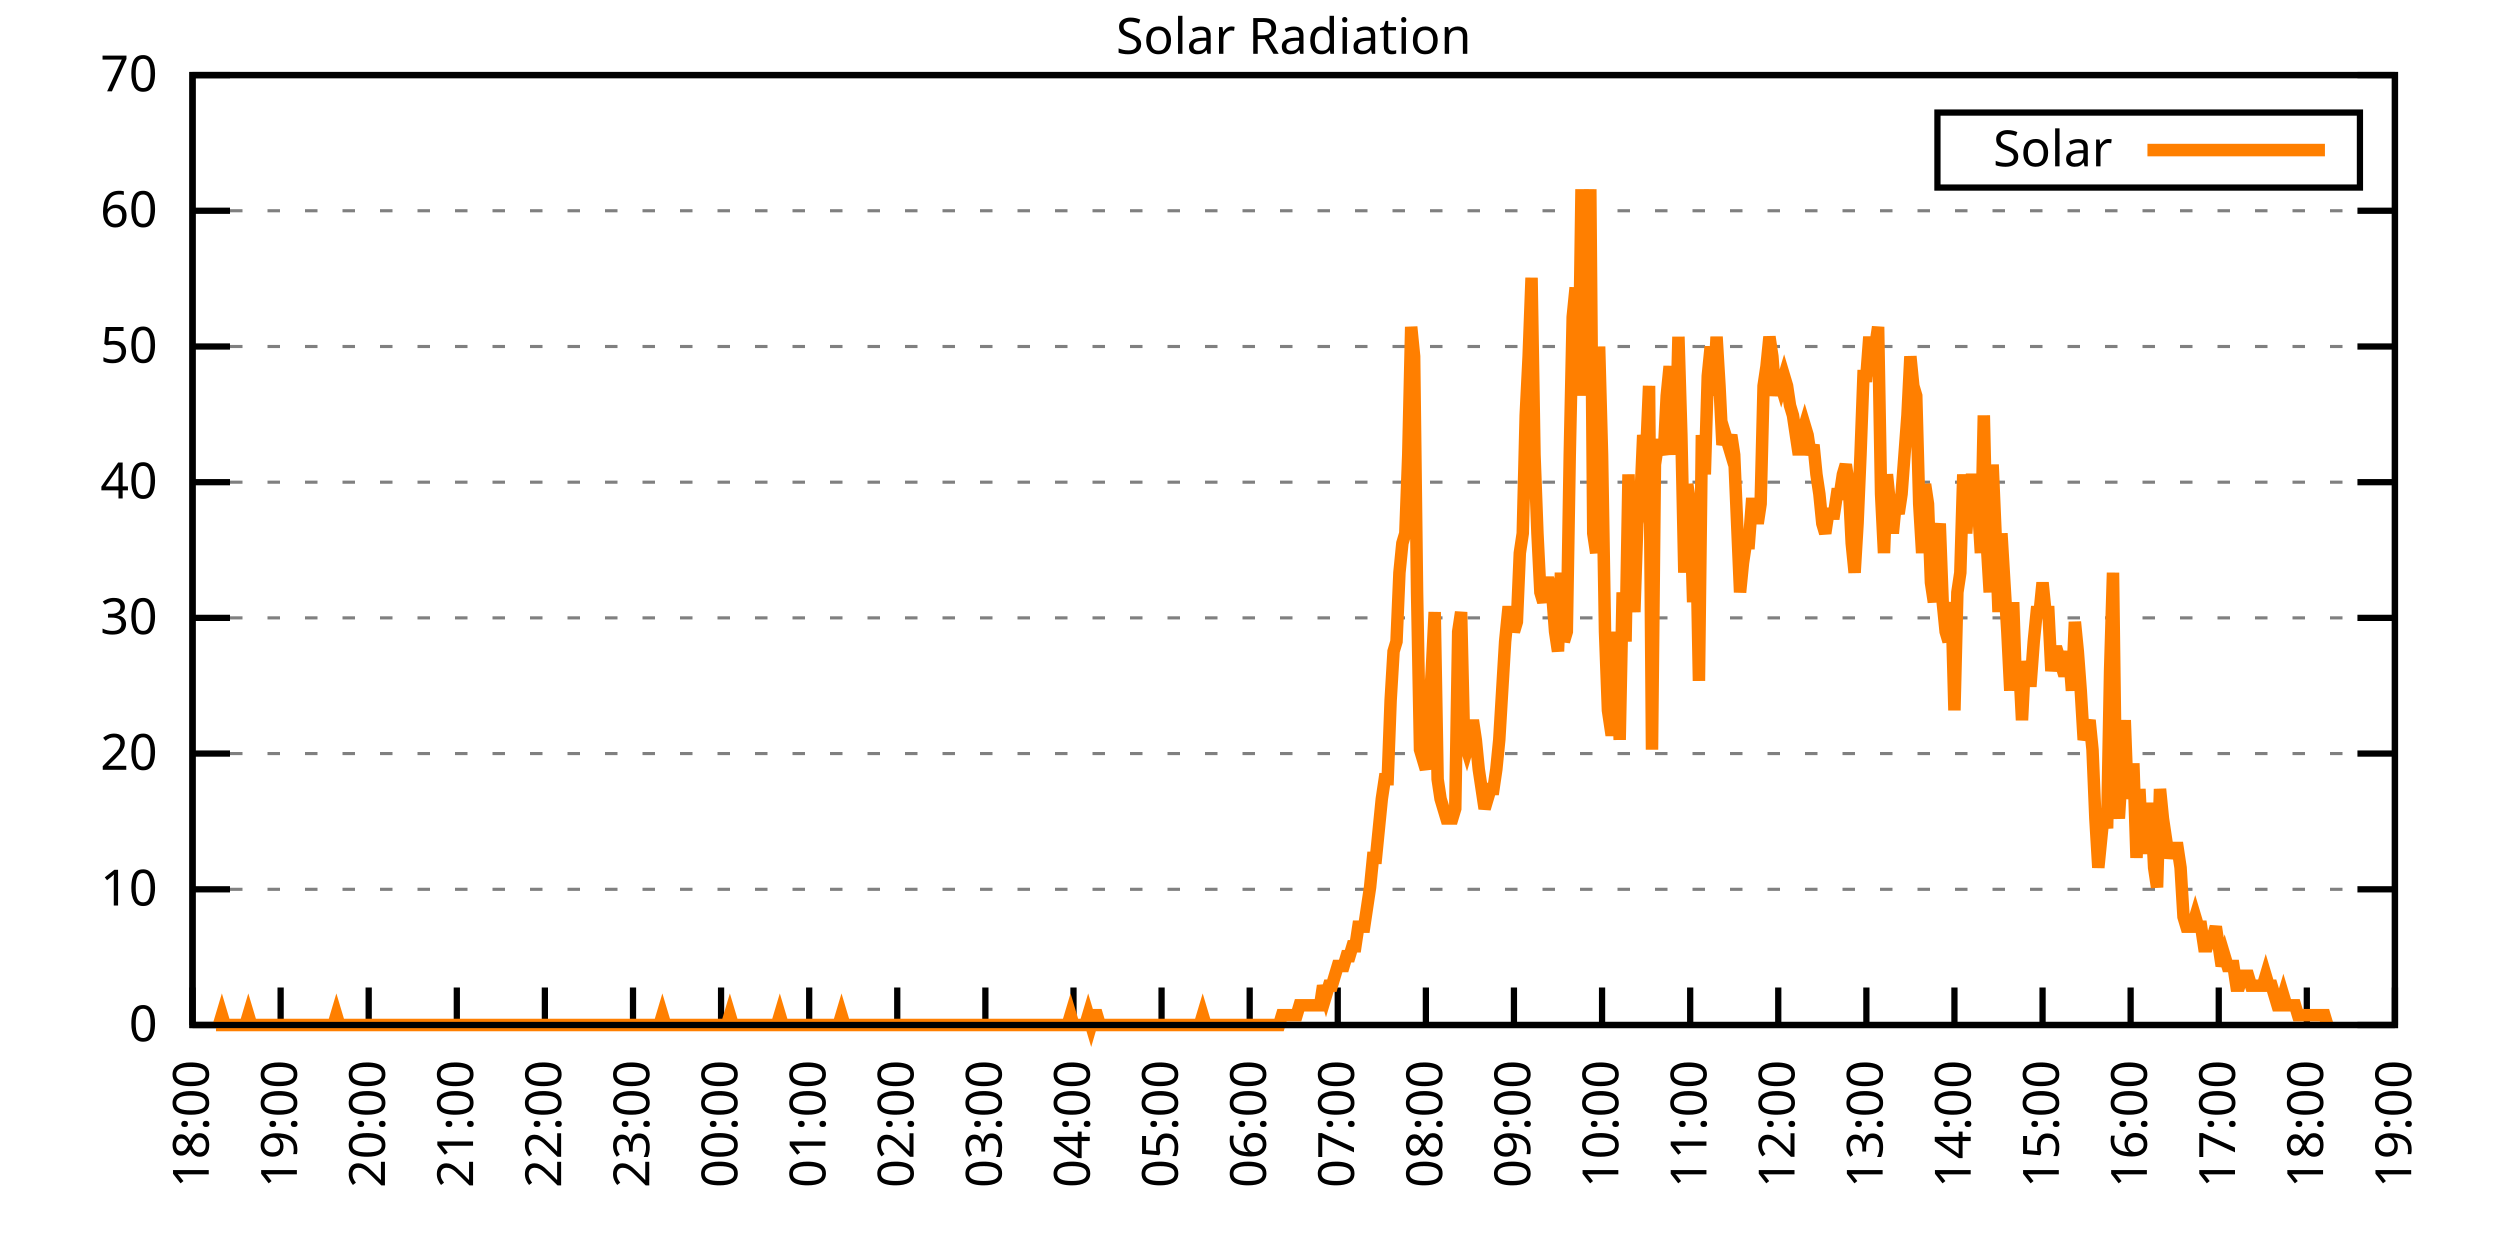
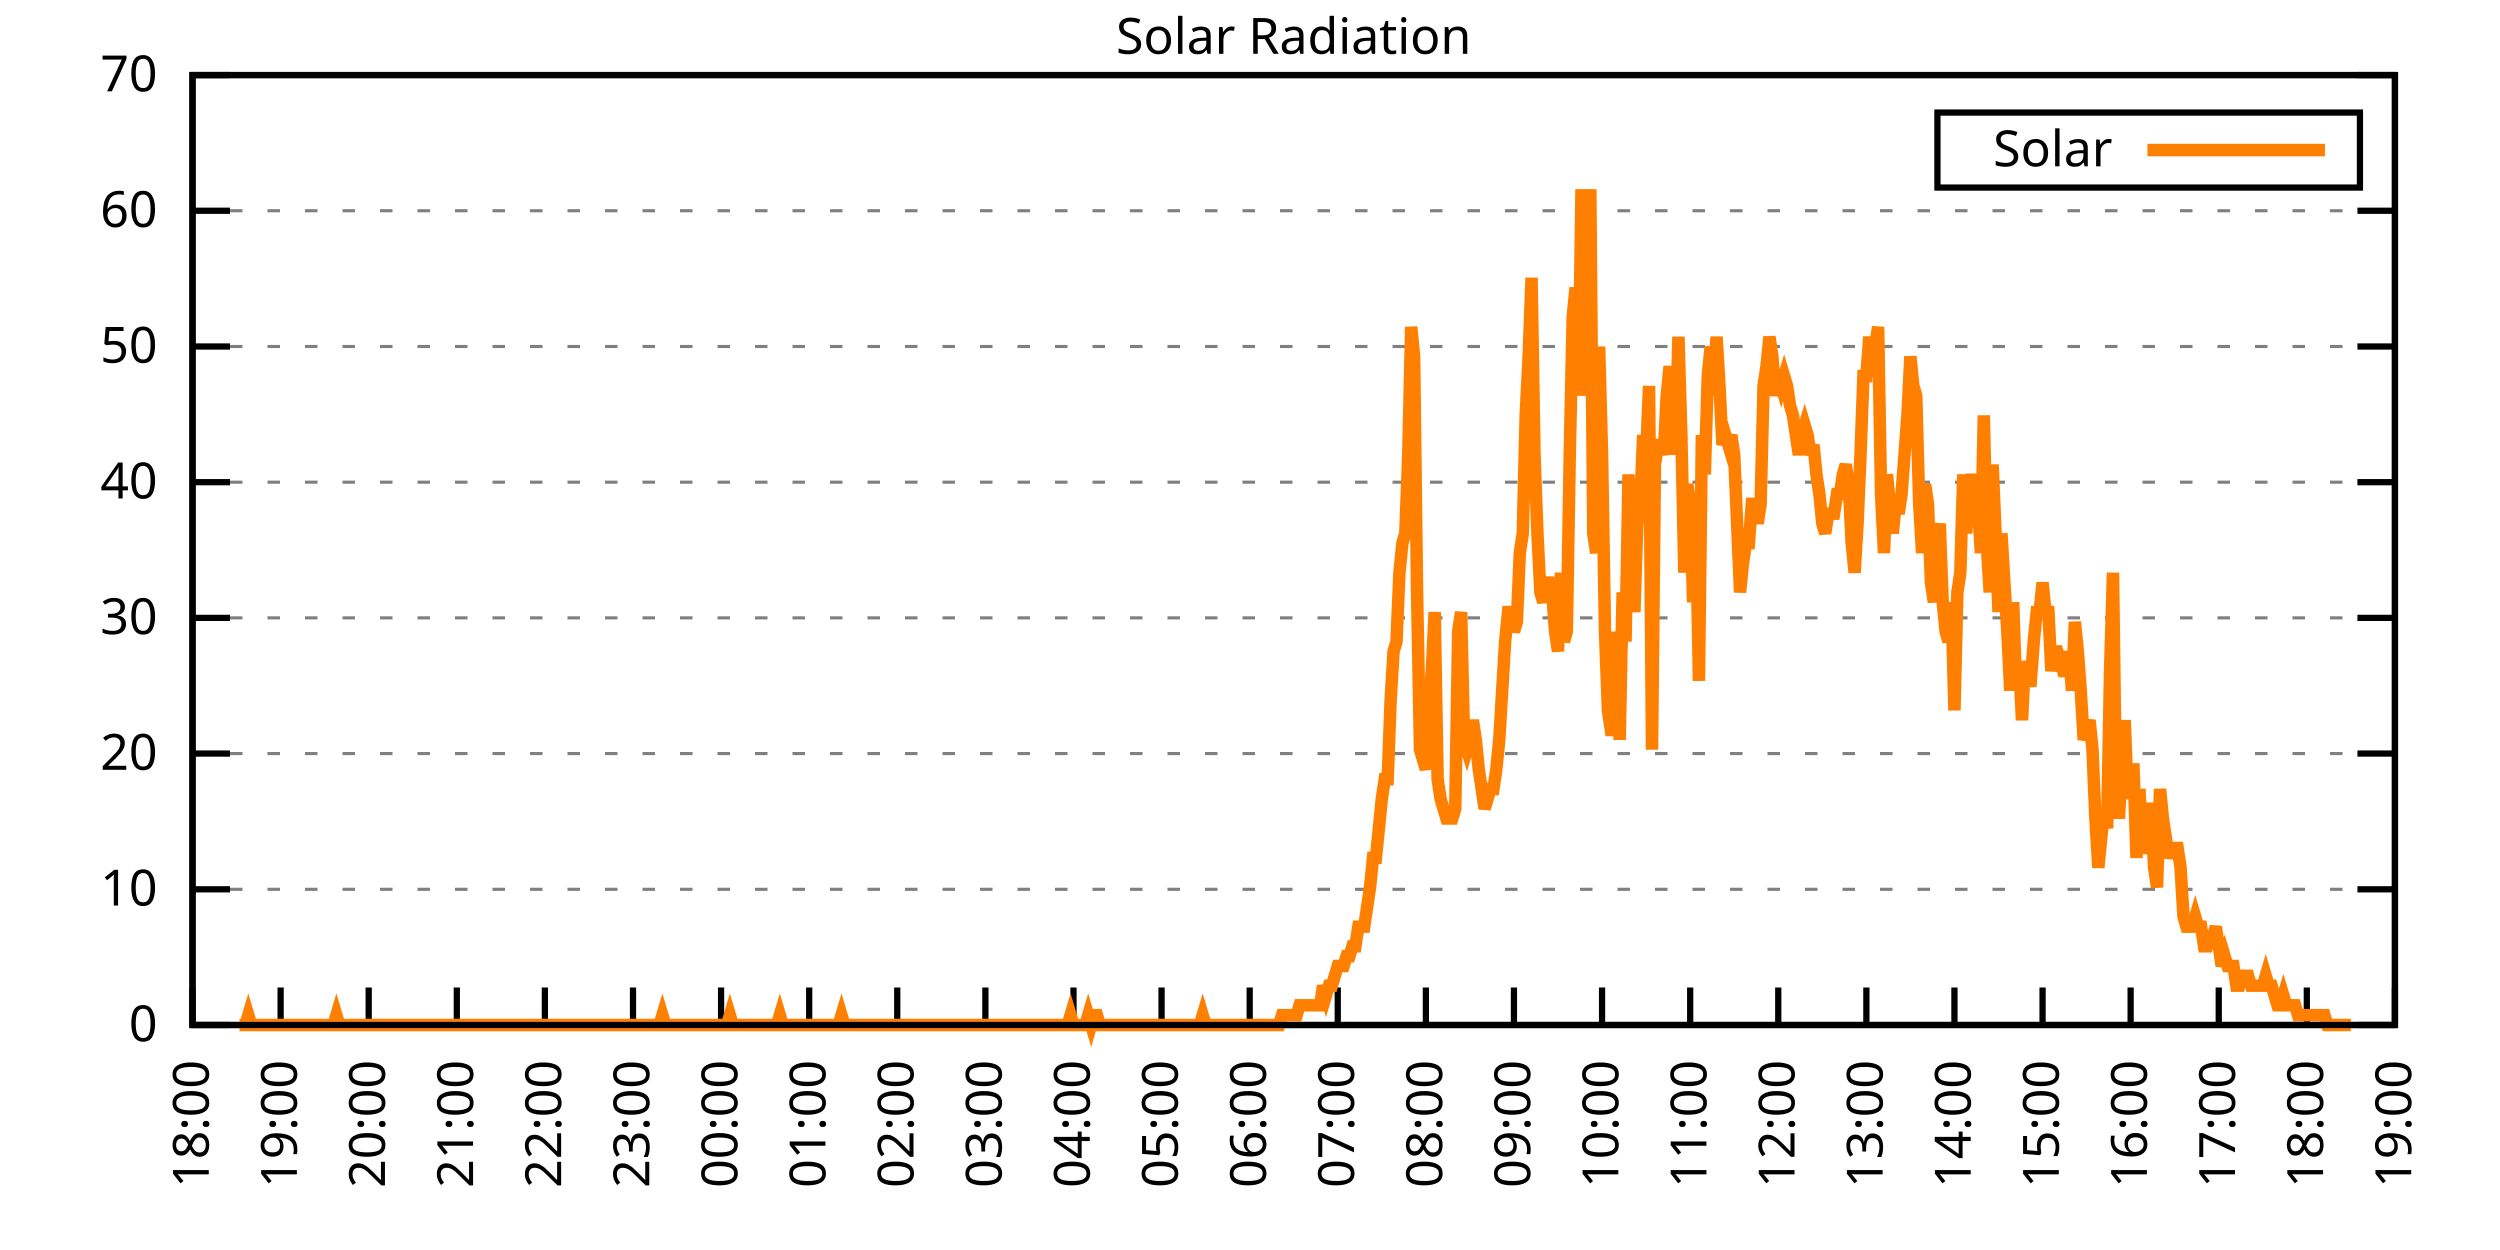
<svg xmlns="http://www.w3.org/2000/svg" xmlns:xlink="http://www.w3.org/1999/xlink" width="400" height="200" viewBox="0 0 400 200">
  <g id="gnuplot_canvas">
    <rect x="0" y="0" width="400" height="200" fill="none" />
    <defs>
      <circle id="gpDot" r="0.5" stroke-width="0.5" stroke="currentColor" />
      <path id="gpPt0" stroke-width="0.333" stroke="currentColor" d="M-1,0 h2 M0,-1 v2" />
      <path id="gpPt1" stroke-width="0.333" stroke="currentColor" d="M-1,-1 L1,1 M1,-1 L-1,1" />
      <path id="gpPt2" stroke-width="0.333" stroke="currentColor" d="M-1,0 L1,0 M0,-1 L0,1 M-1,-1 L1,1 M-1,1 L1,-1" />
      <rect id="gpPt3" stroke-width="0.333" stroke="currentColor" x="-1" y="-1" width="2" height="2" />
      <rect id="gpPt4" stroke-width="0.333" stroke="currentColor" fill="currentColor" x="-1" y="-1" width="2" height="2" />
      <circle id="gpPt5" stroke-width="0.333" stroke="currentColor" cx="0" cy="0" r="1" />
      <use xlink:href="#gpPt5" id="gpPt6" fill="currentColor" stroke="none" />
      <path id="gpPt7" stroke-width="0.333" stroke="currentColor" d="M0,-1.33 L-1.33,0.67 L1.33,0.67 z" />
      <use xlink:href="#gpPt7" id="gpPt8" fill="currentColor" stroke="none" />
      <use xlink:href="#gpPt7" id="gpPt9" stroke="currentColor" transform="rotate(180)" />
      <use xlink:href="#gpPt9" id="gpPt10" fill="currentColor" stroke="none" />
      <use xlink:href="#gpPt3" id="gpPt11" stroke="currentColor" transform="rotate(45)" />
      <use xlink:href="#gpPt11" id="gpPt12" fill="currentColor" stroke="none" />
      <path id="gpPt13" stroke-width="0.333" stroke="currentColor" d="M0,1.330 L1.265,0.411 L0.782,-1.067 L-0.782,-1.076 L-1.265,0.411 z" />
      <use xlink:href="#gpPt13" id="gpPt14" fill="currentColor" stroke="none" />
      <filter id="textbox" filterUnits="objectBoundingBox" x="0" y="0" height="1" width="1">
        <feFlood flood-color="white" flood-opacity="1" result="bgnd" />
        <feComposite in="SourceGraphic" in2="bgnd" operator="atop" />
      </filter>
      <filter id="greybox" filterUnits="objectBoundingBox" x="0" y="0" height="1" width="1">
        <feFlood flood-color="lightgrey" flood-opacity="1" result="grey" />
        <feComposite in="SourceGraphic" in2="grey" operator="atop" />
      </filter>
    </defs>
    <g fill="none" color="white" stroke="currentColor" stroke-width="1.00" stroke-linecap="butt" stroke-linejoin="miter">
</g>
    <g fill="none" color="black" stroke="currentColor" stroke-width="1.00" stroke-linecap="butt" stroke-linejoin="miter">
      <g stroke="none" shape-rendering="crispEdges">
        <polygon fill="rgb(255, 255, 255)" points="30.80,164.00 383.18,164.00 383.18,12.02 30.80,12.02 " />
      </g>
    </g>
    <g fill="none" color="black" stroke="currentColor" stroke-width="1.00" stroke-linecap="butt" stroke-linejoin="miter">
</g>
    <g fill="none" color="black" stroke="black" stroke-width="0.50" stroke-linecap="butt" stroke-linejoin="miter">
</g>
    <g fill="none" color="gray" stroke="currentColor" stroke-width="0.50" stroke-linecap="butt" stroke-linejoin="miter">
      <path stroke="gray" stroke-dasharray="2,4" class="gridline" d="M30.80,164.00 L383.19,164.00  " />
    </g>
    <g fill="none" color="gray" stroke="gray" stroke-width="1.00" stroke-linecap="butt" stroke-linejoin="miter">
</g>
    <g fill="none" color="black" stroke="currentColor" stroke-width="1.00" stroke-linecap="butt" stroke-linejoin="miter">
      <path stroke="black" d="M30.80,164.00 L36.80,164.00 M383.19,164.00 L377.19,164.00  " />
      <g transform="translate(25.20,166.60)" stroke="none" fill="black" font-family="Sans" font-size="8.00" text-anchor="end">
        <text>
          <tspan font-family="Sans"> 0</tspan>
        </text>
      </g>
    </g>
    <g fill="none" color="black" stroke="currentColor" stroke-width="1.00" stroke-linecap="butt" stroke-linejoin="miter">
</g>
    <g fill="none" color="black" stroke="black" stroke-width="0.50" stroke-linecap="butt" stroke-linejoin="miter">
</g>
    <g fill="none" color="gray" stroke="currentColor" stroke-width="0.50" stroke-linecap="butt" stroke-linejoin="miter">
      <path stroke="gray" stroke-dasharray="2,4" class="gridline" d="M30.80,142.29 L383.19,142.29  " />
    </g>
    <g fill="none" color="gray" stroke="gray" stroke-width="1.00" stroke-linecap="butt" stroke-linejoin="miter">
</g>
    <g fill="none" color="black" stroke="currentColor" stroke-width="1.00" stroke-linecap="butt" stroke-linejoin="miter">
      <path stroke="black" d="M30.80,142.29 L36.80,142.29 M383.19,142.29 L377.19,142.29  " />
      <g transform="translate(25.20,144.89)" stroke="none" fill="black" font-family="Sans" font-size="8.00" text-anchor="end">
        <text>
          <tspan font-family="Sans"> 10</tspan>
        </text>
      </g>
    </g>
    <g fill="none" color="black" stroke="currentColor" stroke-width="1.00" stroke-linecap="butt" stroke-linejoin="miter">
</g>
    <g fill="none" color="black" stroke="black" stroke-width="0.50" stroke-linecap="butt" stroke-linejoin="miter">
</g>
    <g fill="none" color="gray" stroke="currentColor" stroke-width="0.50" stroke-linecap="butt" stroke-linejoin="miter">
      <path stroke="gray" stroke-dasharray="2,4" class="gridline" d="M30.80,120.57 L383.19,120.57  " />
    </g>
    <g fill="none" color="gray" stroke="gray" stroke-width="1.00" stroke-linecap="butt" stroke-linejoin="miter">
</g>
    <g fill="none" color="black" stroke="currentColor" stroke-width="1.00" stroke-linecap="butt" stroke-linejoin="miter">
      <path stroke="black" d="M30.80,120.57 L36.80,120.57 M383.19,120.57 L377.19,120.57  " />
      <g transform="translate(25.20,123.17)" stroke="none" fill="black" font-family="Sans" font-size="8.00" text-anchor="end">
        <text>
          <tspan font-family="Sans"> 20</tspan>
        </text>
      </g>
    </g>
    <g fill="none" color="black" stroke="currentColor" stroke-width="1.00" stroke-linecap="butt" stroke-linejoin="miter">
</g>
    <g fill="none" color="black" stroke="black" stroke-width="0.50" stroke-linecap="butt" stroke-linejoin="miter">
</g>
    <g fill="none" color="gray" stroke="currentColor" stroke-width="0.50" stroke-linecap="butt" stroke-linejoin="miter">
      <path stroke="gray" stroke-dasharray="2,4" class="gridline" d="M30.80,98.86 L383.19,98.86  " />
    </g>
    <g fill="none" color="gray" stroke="gray" stroke-width="1.00" stroke-linecap="butt" stroke-linejoin="miter">
</g>
    <g fill="none" color="black" stroke="currentColor" stroke-width="1.00" stroke-linecap="butt" stroke-linejoin="miter">
      <path stroke="black" d="M30.80,98.86 L36.80,98.86 M383.19,98.86 L377.19,98.86  " />
      <g transform="translate(25.20,101.46)" stroke="none" fill="black" font-family="Sans" font-size="8.00" text-anchor="end">
        <text>
          <tspan font-family="Sans"> 30</tspan>
        </text>
      </g>
    </g>
    <g fill="none" color="black" stroke="currentColor" stroke-width="1.00" stroke-linecap="butt" stroke-linejoin="miter">
</g>
    <g fill="none" color="black" stroke="black" stroke-width="0.50" stroke-linecap="butt" stroke-linejoin="miter">
</g>
    <g fill="none" color="gray" stroke="currentColor" stroke-width="0.50" stroke-linecap="butt" stroke-linejoin="miter">
      <path stroke="gray" stroke-dasharray="2,4" class="gridline" d="M30.80,77.15 L383.19,77.15  " />
    </g>
    <g fill="none" color="gray" stroke="gray" stroke-width="1.00" stroke-linecap="butt" stroke-linejoin="miter">
</g>
    <g fill="none" color="black" stroke="currentColor" stroke-width="1.00" stroke-linecap="butt" stroke-linejoin="miter">
      <path stroke="black" d="M30.80,77.15 L36.80,77.15 M383.19,77.15 L377.19,77.15  " />
      <g transform="translate(25.20,79.75)" stroke="none" fill="black" font-family="Sans" font-size="8.00" text-anchor="end">
        <text>
          <tspan font-family="Sans"> 40</tspan>
        </text>
      </g>
    </g>
    <g fill="none" color="black" stroke="currentColor" stroke-width="1.00" stroke-linecap="butt" stroke-linejoin="miter">
</g>
    <g fill="none" color="black" stroke="black" stroke-width="0.50" stroke-linecap="butt" stroke-linejoin="miter">
</g>
    <g fill="none" color="gray" stroke="currentColor" stroke-width="0.50" stroke-linecap="butt" stroke-linejoin="miter">
      <path stroke="gray" stroke-dasharray="2,4" class="gridline" d="M30.80,55.44 L383.19,55.44  " />
    </g>
    <g fill="none" color="gray" stroke="gray" stroke-width="1.00" stroke-linecap="butt" stroke-linejoin="miter">
</g>
    <g fill="none" color="black" stroke="currentColor" stroke-width="1.00" stroke-linecap="butt" stroke-linejoin="miter">
      <path stroke="black" d="M30.80,55.44 L36.80,55.44 M383.19,55.44 L377.19,55.44  " />
      <g transform="translate(25.20,58.04)" stroke="none" fill="black" font-family="Sans" font-size="8.00" text-anchor="end">
        <text>
          <tspan font-family="Sans"> 50</tspan>
        </text>
      </g>
    </g>
    <g fill="none" color="black" stroke="currentColor" stroke-width="1.00" stroke-linecap="butt" stroke-linejoin="miter">
</g>
    <g fill="none" color="black" stroke="black" stroke-width="0.50" stroke-linecap="butt" stroke-linejoin="miter">
</g>
    <g fill="none" color="gray" stroke="currentColor" stroke-width="0.50" stroke-linecap="butt" stroke-linejoin="miter">
      <path stroke="gray" stroke-dasharray="2,4" class="gridline" d="M30.80,33.72 L383.19,33.72  " />
    </g>
    <g fill="none" color="gray" stroke="gray" stroke-width="1.00" stroke-linecap="butt" stroke-linejoin="miter">
</g>
    <g fill="none" color="black" stroke="currentColor" stroke-width="1.00" stroke-linecap="butt" stroke-linejoin="miter">
      <path stroke="black" d="M30.80,33.72 L36.80,33.72 M383.19,33.72 L377.19,33.72  " />
      <g transform="translate(25.20,36.32)" stroke="none" fill="black" font-family="Sans" font-size="8.00" text-anchor="end">
        <text>
          <tspan font-family="Sans"> 60</tspan>
        </text>
      </g>
    </g>
    <g fill="none" color="black" stroke="currentColor" stroke-width="1.00" stroke-linecap="butt" stroke-linejoin="miter">
</g>
    <g fill="none" color="black" stroke="black" stroke-width="0.50" stroke-linecap="butt" stroke-linejoin="miter">
</g>
    <g fill="none" color="gray" stroke="currentColor" stroke-width="0.50" stroke-linecap="butt" stroke-linejoin="miter">
      <path stroke="gray" stroke-dasharray="2,4" class="gridline" d="M30.80,12.01 L383.19,12.01  " />
    </g>
    <g fill="none" color="gray" stroke="gray" stroke-width="1.00" stroke-linecap="butt" stroke-linejoin="miter">
</g>
    <g fill="none" color="black" stroke="currentColor" stroke-width="1.00" stroke-linecap="butt" stroke-linejoin="miter">
      <path stroke="black" d="M30.80,12.01 L36.80,12.01 M383.19,12.01 L377.19,12.01  " />
      <g transform="translate(25.20,14.61)" stroke="none" fill="black" font-family="Sans" font-size="8.00" text-anchor="end">
        <text>
          <tspan font-family="Sans"> 70</tspan>
        </text>
      </g>
    </g>
    <g fill="none" color="black" stroke="currentColor" stroke-width="1.00" stroke-linecap="butt" stroke-linejoin="miter">
      <path stroke="black" d="M30.80,164.00 L30.80,158.00  " />
      <g transform="translate(33.40,169.60) rotate(270.00)" stroke="none" fill="black" font-family="Sans" font-size="8.00" text-anchor="end">
        <text>
          <tspan font-family="Sans">18:00</tspan>
        </text>
      </g>
    </g>
    <g fill="none" color="black" stroke="currentColor" stroke-width="1.00" stroke-linecap="butt" stroke-linejoin="miter">
      <path stroke="black" d="M44.90,164.00 L44.90,158.00  " />
      <g transform="translate(47.50,169.60) rotate(270.00)" stroke="none" fill="black" font-family="Sans" font-size="8.00" text-anchor="end">
        <text>
          <tspan font-family="Sans">19:00</tspan>
        </text>
      </g>
    </g>
    <g fill="none" color="black" stroke="currentColor" stroke-width="1.00" stroke-linecap="butt" stroke-linejoin="miter">
      <path stroke="black" d="M58.99,164.00 L58.99,158.00  " />
      <g transform="translate(61.59,169.60) rotate(270.00)" stroke="none" fill="black" font-family="Sans" font-size="8.00" text-anchor="end">
        <text>
          <tspan font-family="Sans">20:00</tspan>
        </text>
      </g>
    </g>
    <g fill="none" color="black" stroke="currentColor" stroke-width="1.00" stroke-linecap="butt" stroke-linejoin="miter">
      <path stroke="black" d="M73.09,164.00 L73.09,158.00  " />
      <g transform="translate(75.69,169.60) rotate(270.00)" stroke="none" fill="black" font-family="Sans" font-size="8.00" text-anchor="end">
        <text>
          <tspan font-family="Sans">21:00</tspan>
        </text>
      </g>
    </g>
    <g fill="none" color="black" stroke="currentColor" stroke-width="1.00" stroke-linecap="butt" stroke-linejoin="miter">
      <path stroke="black" d="M87.18,164.00 L87.18,158.00  " />
      <g transform="translate(89.78,169.60) rotate(270.00)" stroke="none" fill="black" font-family="Sans" font-size="8.00" text-anchor="end">
        <text>
          <tspan font-family="Sans">22:00</tspan>
        </text>
      </g>
    </g>
    <g fill="none" color="black" stroke="currentColor" stroke-width="1.00" stroke-linecap="butt" stroke-linejoin="miter">
      <path stroke="black" d="M101.28,164.00 L101.28,158.00  " />
      <g transform="translate(103.88,169.60) rotate(270.00)" stroke="none" fill="black" font-family="Sans" font-size="8.00" text-anchor="end">
        <text>
          <tspan font-family="Sans">23:00</tspan>
        </text>
      </g>
    </g>
    <g fill="none" color="black" stroke="currentColor" stroke-width="1.00" stroke-linecap="butt" stroke-linejoin="miter">
      <path stroke="black" d="M115.37,164.00 L115.37,158.00  " />
      <g transform="translate(117.97,169.60) rotate(270.00)" stroke="none" fill="black" font-family="Sans" font-size="8.00" text-anchor="end">
        <text>
          <tspan font-family="Sans">00:00</tspan>
        </text>
      </g>
    </g>
    <g fill="none" color="black" stroke="currentColor" stroke-width="1.00" stroke-linecap="butt" stroke-linejoin="miter">
      <path stroke="black" d="M129.47,164.00 L129.47,158.00  " />
      <g transform="translate(132.07,169.60) rotate(270.00)" stroke="none" fill="black" font-family="Sans" font-size="8.00" text-anchor="end">
        <text>
          <tspan font-family="Sans">01:00</tspan>
        </text>
      </g>
    </g>
    <g fill="none" color="black" stroke="currentColor" stroke-width="1.00" stroke-linecap="butt" stroke-linejoin="miter">
      <path stroke="black" d="M143.56,164.00 L143.56,158.00  " />
      <g transform="translate(146.16,169.60) rotate(270.00)" stroke="none" fill="black" font-family="Sans" font-size="8.00" text-anchor="end">
        <text>
          <tspan font-family="Sans">02:00</tspan>
        </text>
      </g>
    </g>
    <g fill="none" color="black" stroke="currentColor" stroke-width="1.00" stroke-linecap="butt" stroke-linejoin="miter">
      <path stroke="black" d="M157.66,164.00 L157.66,158.00  " />
      <g transform="translate(160.26,169.60) rotate(270.00)" stroke="none" fill="black" font-family="Sans" font-size="8.00" text-anchor="end">
        <text>
          <tspan font-family="Sans">03:00</tspan>
        </text>
      </g>
    </g>
    <g fill="none" color="black" stroke="currentColor" stroke-width="1.00" stroke-linecap="butt" stroke-linejoin="miter">
      <path stroke="black" d="M171.76,164.00 L171.76,158.00  " />
      <g transform="translate(174.36,169.60) rotate(270.00)" stroke="none" fill="black" font-family="Sans" font-size="8.00" text-anchor="end">
        <text>
          <tspan font-family="Sans">04:00</tspan>
        </text>
      </g>
    </g>
    <g fill="none" color="black" stroke="currentColor" stroke-width="1.00" stroke-linecap="butt" stroke-linejoin="miter">
      <path stroke="black" d="M185.85,164.00 L185.85,158.00  " />
      <g transform="translate(188.45,169.60) rotate(270.00)" stroke="none" fill="black" font-family="Sans" font-size="8.00" text-anchor="end">
        <text>
          <tspan font-family="Sans">05:00</tspan>
        </text>
      </g>
    </g>
    <g fill="none" color="black" stroke="currentColor" stroke-width="1.00" stroke-linecap="butt" stroke-linejoin="miter">
      <path stroke="black" d="M199.95,164.00 L199.95,158.00  " />
      <g transform="translate(202.55,169.60) rotate(270.00)" stroke="none" fill="black" font-family="Sans" font-size="8.00" text-anchor="end">
        <text>
          <tspan font-family="Sans">06:00</tspan>
        </text>
      </g>
    </g>
    <g fill="none" color="black" stroke="currentColor" stroke-width="1.00" stroke-linecap="butt" stroke-linejoin="miter">
      <path stroke="black" d="M214.04,164.00 L214.04,158.00  " />
      <g transform="translate(216.64,169.60) rotate(270.00)" stroke="none" fill="black" font-family="Sans" font-size="8.00" text-anchor="end">
        <text>
          <tspan font-family="Sans">07:00</tspan>
        </text>
      </g>
    </g>
    <g fill="none" color="black" stroke="currentColor" stroke-width="1.00" stroke-linecap="butt" stroke-linejoin="miter">
      <path stroke="black" d="M228.14,164.00 L228.14,158.00  " />
      <g transform="translate(230.74,169.60) rotate(270.00)" stroke="none" fill="black" font-family="Sans" font-size="8.00" text-anchor="end">
        <text>
          <tspan font-family="Sans">08:00</tspan>
        </text>
      </g>
    </g>
    <g fill="none" color="black" stroke="currentColor" stroke-width="1.00" stroke-linecap="butt" stroke-linejoin="miter">
      <path stroke="black" d="M242.23,164.00 L242.23,158.00  " />
      <g transform="translate(244.83,169.60) rotate(270.00)" stroke="none" fill="black" font-family="Sans" font-size="8.00" text-anchor="end">
        <text>
          <tspan font-family="Sans">09:00</tspan>
        </text>
      </g>
    </g>
    <g fill="none" color="black" stroke="currentColor" stroke-width="1.00" stroke-linecap="butt" stroke-linejoin="miter">
      <path stroke="black" d="M256.33,164.00 L256.33,158.00  " />
      <g transform="translate(258.93,169.60) rotate(270.00)" stroke="none" fill="black" font-family="Sans" font-size="8.00" text-anchor="end">
        <text>
          <tspan font-family="Sans">10:00</tspan>
        </text>
      </g>
    </g>
    <g fill="none" color="black" stroke="currentColor" stroke-width="1.00" stroke-linecap="butt" stroke-linejoin="miter">
      <path stroke="black" d="M270.43,164.00 L270.43,158.00  " />
      <g transform="translate(273.03,169.60) rotate(270.00)" stroke="none" fill="black" font-family="Sans" font-size="8.00" text-anchor="end">
        <text>
          <tspan font-family="Sans">11:00</tspan>
        </text>
      </g>
    </g>
    <g fill="none" color="black" stroke="currentColor" stroke-width="1.00" stroke-linecap="butt" stroke-linejoin="miter">
      <path stroke="black" d="M284.52,164.00 L284.52,158.00  " />
      <g transform="translate(287.12,169.60) rotate(270.00)" stroke="none" fill="black" font-family="Sans" font-size="8.00" text-anchor="end">
        <text>
          <tspan font-family="Sans">12:00</tspan>
        </text>
      </g>
    </g>
    <g fill="none" color="black" stroke="currentColor" stroke-width="1.00" stroke-linecap="butt" stroke-linejoin="miter">
      <path stroke="black" d="M298.62,164.00 L298.62,158.00  " />
      <g transform="translate(301.22,169.60) rotate(270.00)" stroke="none" fill="black" font-family="Sans" font-size="8.00" text-anchor="end">
        <text>
          <tspan font-family="Sans">13:00</tspan>
        </text>
      </g>
    </g>
    <g fill="none" color="black" stroke="currentColor" stroke-width="1.00" stroke-linecap="butt" stroke-linejoin="miter">
      <path stroke="black" d="M312.71,164.00 L312.71,158.00  " />
      <g transform="translate(315.31,169.60) rotate(270.00)" stroke="none" fill="black" font-family="Sans" font-size="8.00" text-anchor="end">
        <text>
          <tspan font-family="Sans">14:00</tspan>
        </text>
      </g>
    </g>
    <g fill="none" color="black" stroke="currentColor" stroke-width="1.00" stroke-linecap="butt" stroke-linejoin="miter">
      <path stroke="black" d="M326.81,164.00 L326.81,158.00  " />
      <g transform="translate(329.41,169.60) rotate(270.00)" stroke="none" fill="black" font-family="Sans" font-size="8.00" text-anchor="end">
        <text>
          <tspan font-family="Sans">15:00</tspan>
        </text>
      </g>
    </g>
    <g fill="none" color="black" stroke="currentColor" stroke-width="1.00" stroke-linecap="butt" stroke-linejoin="miter">
      <path stroke="black" d="M340.90,164.00 L340.90,158.00  " />
      <g transform="translate(343.50,169.60) rotate(270.00)" stroke="none" fill="black" font-family="Sans" font-size="8.00" text-anchor="end">
        <text>
          <tspan font-family="Sans">16:00</tspan>
        </text>
      </g>
    </g>
    <g fill="none" color="black" stroke="currentColor" stroke-width="1.00" stroke-linecap="butt" stroke-linejoin="miter">
      <path stroke="black" d="M355.00,164.00 L355.00,158.00  " />
      <g transform="translate(357.60,169.60) rotate(270.00)" stroke="none" fill="black" font-family="Sans" font-size="8.00" text-anchor="end">
        <text>
          <tspan font-family="Sans">17:00</tspan>
        </text>
      </g>
    </g>
    <g fill="none" color="black" stroke="currentColor" stroke-width="1.00" stroke-linecap="butt" stroke-linejoin="miter">
      <path stroke="black" d="M369.09,164.00 L369.09,158.00  " />
      <g transform="translate(371.69,169.60) rotate(270.00)" stroke="none" fill="black" font-family="Sans" font-size="8.00" text-anchor="end">
        <text>
          <tspan font-family="Sans">18:00</tspan>
        </text>
      </g>
    </g>
    <g fill="none" color="black" stroke="currentColor" stroke-width="1.00" stroke-linecap="butt" stroke-linejoin="miter">
      <path stroke="black" d="M383.19,164.00 L383.19,158.00  " />
      <g transform="translate(385.79,169.60) rotate(270.00)" stroke="none" fill="black" font-family="Sans" font-size="8.00" text-anchor="end">
        <text>
          <tspan font-family="Sans">19:00</tspan>
        </text>
      </g>
    </g>
    <g fill="none" color="black" stroke="currentColor" stroke-width="1.00" stroke-linecap="butt" stroke-linejoin="miter">
</g>
    <g fill="none" color="black" stroke="currentColor" stroke-width="1.00" stroke-linecap="butt" stroke-linejoin="miter">
      <path stroke="black" d="M30.80,12.01 L30.80,164.00 L383.19,164.00 L383.19,12.01 L30.80,12.01 Z  " />
    </g>
    <g fill="none" color="black" stroke="currentColor" stroke-width="1.00" stroke-linecap="butt" stroke-linejoin="miter">
</g>
    <g fill="none" color="black" stroke="currentColor" stroke-width="1.00" stroke-linecap="butt" stroke-linejoin="miter">
      <path stroke="black" d="M309.99,30.01 L309.99,18.01 L377.59,18.01 L377.59,30.01 L309.99,30.01 Z  " />
    </g>
    <g id="Solar_Radiation_plot_1">
      <g fill="none" color="white" stroke="black" stroke-width="2.00" stroke-linecap="butt" stroke-linejoin="miter">
</g>
      <g fill="none" color="black" stroke="currentColor" stroke-width="2.00" stroke-linecap="butt" stroke-linejoin="miter">
        <g transform="translate(337.99,26.61)" stroke="none" fill="black" font-family="Sans" font-size="8.00" text-anchor="end">
          <text>
            <tspan font-family="Sans">Solar</tspan>
          </text>
        </g>
      </g>
      <g fill="none" color="black" stroke="currentColor" stroke-width="2.00" stroke-linecap="butt" stroke-linejoin="miter">
-         <path stroke="rgb(255, 127,   0)" d="M343.59,24.01 L371.99,24.01 M34.56,164.00 L35.03,164.00 L35.50,162.43 L35.97,164.00 L36.44,164.00 L36.91,164.00   L37.38,164.00 L37.85,164.00 L38.32,164.00 L38.79,164.00 L39.26,164.00 L39.73,162.43 L40.20,164.00 L40.67,164.00   L41.14,164.00 L41.61,164.00 L42.08,164.00 L42.55,164.00 L43.02,164.00 L43.49,164.00 L43.96,164.00 L44.43,164.00   L44.90,164.00 L45.37,164.00 L45.84,164.00 L46.31,164.00 L46.78,164.00 L47.24,164.00 L47.71,164.00 L48.18,164.00   L48.65,164.00 L49.12,164.00 L49.59,164.00 L50.06,164.00 L50.53,164.00 L51.00,164.00 L51.47,164.00 L51.94,164.00   L52.41,164.00 L52.88,164.00 L53.35,164.00 L53.82,162.43 L54.29,164.00 L54.76,164.00 L55.23,164.00 L55.70,164.00   L56.17,164.00 L56.64,164.00 L57.11,164.00 L57.58,164.00 L58.05,164.00 L58.52,164.00 L58.99,164.00 L59.46,164.00   L59.93,164.00 L60.40,164.00 L60.87,164.00 L61.34,164.00 L61.81,164.00 L62.28,164.00 L62.75,164.00 L63.22,164.00   L63.69,164.00 L64.16,164.00 L64.63,164.00 L65.10,164.00 L65.57,164.00 L66.04,164.00 L66.51,164.00 L66.98,164.00   L67.45,164.00 L67.92,164.00 L68.39,164.00 L68.86,164.00 L69.33,164.00 L69.80,164.00 L70.27,164.00 L70.74,164.00   L71.21,164.00 L71.68,164.00 L72.15,164.00 L72.62,164.00 L73.09,164.00 L73.56,164.00 L74.03,164.00 L74.50,164.00   L74.97,164.00 L75.44,164.00 L75.91,164.00 L76.38,164.00 L76.85,164.00 L77.32,164.00 L77.79,164.00 L78.26,164.00   L78.73,164.00 L79.19,164.00 L79.66,164.00 L80.13,164.00 L80.60,164.00 L81.07,164.00 L81.54,164.00 L82.01,164.00   L82.48,164.00 L82.95,164.00 L83.42,164.00 L83.89,164.00 L84.36,164.00 L84.83,164.00 L85.30,164.00 L85.77,164.00   L86.24,164.00 L86.71,164.00 L87.18,164.00 L87.65,164.00 L88.12,164.00 L88.59,164.00 L89.06,164.00 L89.53,164.00   L90.00,164.00 L90.47,164.00 L90.94,164.00 L91.41,164.00 L91.88,164.00 L92.35,164.00 L92.82,164.00 L93.29,164.00   L93.76,164.00 L94.23,164.00 L94.70,164.00 L95.17,164.00 L95.64,164.00 L96.11,164.00 L96.58,164.00 L97.05,164.00   L97.52,164.00 L97.99,164.00 L98.46,164.00 L98.93,164.00 L99.40,164.00 L99.87,164.00 L100.34,164.00 L100.81,164.00   L101.28,164.00 L101.75,164.00 L102.22,164.00 L102.69,164.00 L103.16,164.00 L103.63,164.00 L104.10,164.00 L104.57,164.00   L105.04,164.00 L105.51,164.00 L105.98,162.43 L106.45,164.00 L106.92,164.00 L107.39,164.00 L107.86,164.00 L108.33,164.00   L108.80,164.00 L109.27,164.00 L109.74,164.00 L110.21,164.00 L110.68,164.00 L111.14,164.00 L111.61,164.00 L112.08,164.00   L112.55,164.00 L113.02,164.00 L113.49,164.00 L113.96,164.00 L114.43,164.00 L114.90,164.00 L115.37,164.00 L115.84,164.00   L116.31,164.00 L116.78,162.43 L117.25,164.00 L117.72,164.00 L118.19,164.00 L118.66,164.00 L119.13,164.00 L119.60,164.00   L120.07,164.00 L120.54,164.00 L121.01,164.00 L121.48,164.00 L121.95,164.00 L122.42,164.00 L122.89,164.00 L123.36,164.00   L123.83,164.00 L124.30,164.00 L124.77,162.43 L125.24,164.00 L125.71,164.00 L126.18,164.00 L126.65,164.00 L127.12,164.00   L127.59,164.00 L128.06,164.00 L128.53,164.00 L129.00,164.00 L129.47,164.00 L129.94,164.00 L130.41,164.00 L130.88,164.00   L131.35,164.00 L131.82,164.00 L132.29,164.00 L132.76,164.00 L133.23,164.00 L133.70,164.00 L134.17,164.00 L134.64,162.43   L135.11,164.00 L135.58,164.00 L136.05,164.00 L136.52,164.00 L136.99,164.00 L137.46,164.00 L137.93,164.00 L138.40,164.00   L138.87,164.00 L139.34,164.00 L139.81,164.00 L140.28,164.00 L140.75,164.00 L141.22,164.00 L141.69,164.00 L142.16,164.00   L142.63,164.00 L143.09,164.00 L143.56,164.00 L144.03,164.00 L144.50,164.00 L144.97,164.00 L145.44,164.00 L145.91,164.00   L146.38,164.00 L146.85,164.00 L147.32,164.00 L147.79,164.00 L148.26,164.00 L148.73,164.00 L149.20,164.00 L149.67,164.00   L150.14,164.00 L150.61,164.00 L151.08,164.00 L151.55,164.00 L152.02,164.00 L152.49,164.00 L152.96,164.00 L153.43,164.00   L153.90,164.00 L154.37,164.00 L154.84,164.00 L155.31,164.00 L155.78,164.00 L156.25,164.00 L156.72,164.00 L157.19,164.00   L157.66,164.00 L158.13,164.00 L158.60,164.00 L159.07,164.00 L159.54,164.00 L160.01,164.00 L160.48,164.00 L160.95,164.00   L161.42,164.00 L161.89,164.00 L162.36,164.00 L162.83,164.00 L163.30,164.00 L163.77,164.00 L164.24,164.00 L164.71,164.00   L165.18,164.00 L165.65,164.00 L166.12,164.00 L166.59,164.00 L167.06,164.00 L167.53,164.00 L168.00,164.00 L168.47,164.00   L168.94,164.00 L169.41,164.00 L169.88,164.00 L170.35,164.00 L170.82,164.00 L171.29,162.43 L171.76,164.00 L172.23,164.00   L172.70,164.00 L173.17,164.00 L173.64,164.00 L174.11,162.43 L174.58,164.00 L175.04,162.43 L175.51,162.43 L175.98,164.00   L176.45,164.00 L176.92,164.00 L177.39,164.00 L177.86,164.00 L178.33,164.00 L178.80,164.00 L179.27,164.00 L179.74,164.00   L180.21,164.00 L180.68,164.00 L181.15,164.00 L181.62,164.00 L182.09,164.00 L182.56,164.00 L183.03,164.00 L183.50,164.00   L183.97,164.00 L184.44,164.00 L184.91,164.00 L185.38,164.00 L185.85,164.00 L186.32,164.00 L186.79,164.00 L187.26,164.00   L187.73,164.00 L188.20,164.00 L188.67,164.00 L189.14,164.00 L189.61,164.00 L190.08,164.00 L190.55,164.00 L191.02,164.00   L191.49,164.00 L191.96,164.00 L192.43,162.43 L192.90,164.00 L193.37,164.00 L193.84,164.00 L194.31,164.00 L194.78,164.00   L195.25,164.00 L195.72,164.00 L196.19,164.00 L196.66,164.00 L197.13,164.00 L197.60,164.00 L198.07,164.00 L198.54,164.00   L199.01,164.00 L199.48,164.00 L199.95,164.00 L200.42,164.00 L200.89,164.00 L201.36,164.00 L201.83,164.00 L202.30,164.00   L202.77,164.00 L203.24,164.00 L203.71,164.00 L204.18,164.00 L204.65,164.00 L205.12,162.43 L205.59,162.43 L206.06,162.43   L206.53,162.43 L207.00,162.43 L207.46,162.43 L207.93,160.85 L208.40,160.85 L208.87,160.85 L209.34,160.85 L209.81,160.85   L210.28,160.85 L210.75,160.85 L211.22,160.85 L211.69,157.71 L212.16,159.28 L212.63,157.71 L213.10,157.71 L213.57,156.13   L214.04,154.56 L214.51,154.56 L214.98,154.56 L215.45,152.99 L215.92,152.99 L216.39,151.41 L216.86,151.41 L217.33,148.27   L217.80,148.27 L218.27,148.27 L218.74,145.12 L219.21,141.98 L219.68,137.26 L220.15,137.26 L220.62,132.54 L221.09,127.82   L221.56,124.67 L222.03,124.67 L222.50,112.09 L222.97,104.22 L223.44,102.65 L223.91,91.63 L224.38,86.91 L224.85,85.34   L225.32,72.76 L225.79,52.30 L226.26,57.02 L226.73,94.78 L227.20,119.95 L227.67,121.52 L228.14,123.10 L228.61,115.23   L229.08,107.37 L229.55,97.93 L230.02,124.67 L230.49,127.82 L230.96,129.39 L231.43,130.96 L231.90,130.96 L232.37,130.96   L232.84,129.39 L233.31,101.07 L233.78,97.93 L234.25,118.38 L234.72,119.95 L235.19,118.38 L235.66,115.23 L236.13,118.38   L236.60,123.10 L237.07,126.24 L237.54,129.39 L238.01,127.82 L238.48,126.24 L238.95,126.24 L239.41,123.10 L239.88,118.38   L240.35,110.51 L240.82,102.65 L241.29,97.93 L241.76,97.93 L242.23,101.07 L242.70,99.50 L243.17,88.49 L243.64,85.34   L244.11,66.46 L244.58,57.02 L245.05,44.44 L245.52,72.76 L245.99,85.34 L246.46,94.78 L246.93,96.35 L247.40,93.21   L247.87,93.21 L248.34,94.78 L248.81,101.07 L249.28,104.22 L249.75,91.63 L250.22,102.65 L250.69,101.07 L251.16,72.76   L251.63,50.73 L252.10,46.01 L252.57,63.32 L253.04,30.28 L253.51,63.32 L253.98,44.44 L254.45,30.28 L254.92,85.34   L255.39,88.49 L255.86,55.45 L256.33,72.76 L256.80,101.07 L257.27,113.66 L257.74,116.80 L258.21,116.80 L258.68,101.07   L259.15,118.38 L259.62,94.78 L260.09,102.65 L260.56,75.90 L261.03,91.63 L261.50,97.93 L261.97,83.77 L262.44,80.62   L262.91,69.61 L263.38,72.76 L263.85,61.74 L264.32,119.95 L264.79,74.33 L265.26,71.18 L265.73,71.18 L266.20,72.76   L266.67,63.32 L267.14,58.60 L267.61,64.89 L268.08,72.76 L268.55,53.88 L269.02,69.61 L269.49,91.63 L269.96,77.48   L270.43,80.62 L270.90,96.35 L271.36,83.77 L271.83,108.94 L272.30,69.61 L272.77,75.90 L273.24,60.17 L273.71,55.45   L274.18,63.32 L274.65,53.88 L275.12,61.74 L275.59,71.18 L276.06,69.61 L276.53,71.18 L277.00,69.61 L277.47,72.76   L277.94,83.77 L278.41,94.78 L278.88,90.06 L279.35,86.91 L279.82,86.91 L280.29,80.62 L280.76,80.62 L281.23,83.77   L281.70,80.62 L282.17,61.74 L282.64,58.60 L283.11,53.88 L283.58,57.02 L284.05,63.32 L284.52,60.17 L284.99,61.74   L285.46,60.17 L285.93,61.74 L286.40,64.89 L286.87,66.46 L287.34,69.61 L287.81,72.76 L288.28,69.61 L288.75,68.04   L289.22,69.61 L289.69,72.76 L290.16,71.18 L290.63,75.90 L291.10,79.05 L291.57,83.77 L292.04,85.34 L292.51,82.19   L292.98,82.19 L293.45,82.19 L293.92,79.05 L294.39,79.05 L294.86,75.90 L295.33,74.33 L295.80,77.48 L296.27,86.91   L296.74,91.63 L297.21,83.77 L297.68,72.76 L298.15,60.17 L298.62,60.17 L299.09,53.88 L299.56,60.17 L300.03,55.45   L300.50,52.30 L300.97,79.05 L301.44,88.49 L301.91,75.90 L302.38,80.62 L302.85,85.34 L303.31,80.62 L303.78,82.19   L304.25,79.05 L304.72,72.76 L305.19,66.46 L305.66,57.02 L306.13,61.74 L306.60,63.32 L307.07,80.62 L307.54,88.49   L308.01,77.48 L308.48,80.62 L308.95,93.21 L309.42,96.35 L309.89,86.91 L310.36,83.77 L310.83,96.35 L311.30,101.07   L311.77,102.65 L312.24,96.35 L312.71,113.66 L313.18,94.78 L313.65,91.63 L314.12,75.90 L314.59,85.34 L315.06,79.05   L315.53,75.90 L316.00,79.05 L316.47,80.62 L316.94,88.49 L317.41,66.46 L317.88,86.91 L318.35,94.78 L318.82,74.33   L319.29,85.34 L319.76,97.93 L320.23,85.34 L320.70,93.21 L321.17,101.07 L321.64,110.51 L322.11,96.35 L322.58,110.51   L323.05,105.79 L323.52,115.23 L323.99,105.79 L324.46,108.94 L324.93,108.94 L325.40,102.65 L325.87,97.93 L326.34,97.93   L326.81,93.21 L327.28,97.93 L327.75,97.93 L328.22,107.37 L328.69,104.22 L329.16,104.22 L329.63,105.79 L330.10,107.37   L330.57,107.37 L331.04,104.22 L331.51,110.51 L331.98,99.50 L332.45,104.22 L332.92,110.51 L333.39,118.38 L333.86,116.80   L334.33,115.23 L334.80,119.95 L335.26,130.96 L335.73,138.83 L336.20,134.11 L336.67,129.39 L337.14,132.54 L337.61,107.37   L338.08,91.63 L338.55,126.24 L339.02,130.96 L339.49,123.10 L339.96,115.23 L340.43,127.82 L340.90,123.10 L341.37,123.10   L341.84,137.26 L342.31,126.24 L342.78,135.68 L343.25,135.68 L343.72,129.39 L344.19,129.39 L344.66,138.83 L345.13,141.98   L345.60,126.24 L346.07,130.96 L346.54,134.11 L347.01,137.26 L347.48,135.68 L347.95,135.68 L348.42,135.68 L348.89,138.83   L349.36,146.70 L349.83,148.27 L350.30,148.27 L350.77,148.27 L351.24,146.70 L351.71,148.27 L352.18,148.27 L352.65,151.41   L353.12,151.41 L353.59,149.84 L354.06,149.84 L354.53,148.27 L355.00,151.41 L355.47,154.56 L355.94,152.99 L356.41,154.56   L356.88,154.56 L357.35,154.56 L357.82,157.71 L358.29,157.71 L358.76,156.13 L359.23,156.13 L359.70,156.13 L360.17,157.71   L360.64,157.71 L361.11,157.71 L361.58,157.71 L362.05,157.71 L362.52,156.13 L362.99,157.71 L363.46,157.71 L363.93,159.28   L364.40,160.85 L364.87,160.85 L365.34,159.28 L365.81,160.85 L366.28,160.85 L366.75,160.85 L367.21,160.85 L367.68,162.43   L368.15,162.43 L368.62,162.43 L369.09,162.43 L369.56,162.43 L370.03,162.43 L370.50,162.43 L370.97,162.43 L371.44,162.43   L371.91,162.43 L372.38,164.00  " />
+         <path stroke="rgb(255, 127,   0)" d="M343.59,24.01 L371.99,24.01 M38.32,164.00 L38.79,164.00 L39.26,164.00 L39.73,162.43 L40.20,164.00 L40.67,164.00   L41.14,164.00 L41.61,164.00 L42.08,164.00 L42.55,164.00 L43.02,164.00 L43.49,164.00 L43.96,164.00 L44.43,164.00   L44.90,164.00 L45.37,164.00 L45.84,164.00 L46.31,164.00 L46.78,164.00 L47.24,164.00 L47.71,164.00 L48.18,164.00   L48.65,164.00 L49.12,164.00 L49.59,164.00 L50.06,164.00 L50.53,164.00 L51.00,164.00 L51.47,164.00 L51.94,164.00   L52.41,164.00 L52.88,164.00 L53.35,164.00 L53.82,162.43 L54.29,164.00 L54.76,164.00 L55.23,164.00 L55.70,164.00   L56.17,164.00 L56.64,164.00 L57.11,164.00 L57.58,164.00 L58.05,164.00 L58.52,164.00 L58.99,164.00 L59.46,164.00   L59.93,164.00 L60.40,164.00 L60.87,164.00 L61.34,164.00 L61.81,164.00 L62.28,164.00 L62.75,164.00 L63.22,164.00   L63.69,164.00 L64.16,164.00 L64.63,164.00 L65.10,164.00 L65.57,164.00 L66.04,164.00 L66.51,164.00 L66.98,164.00   L67.45,164.00 L67.92,164.00 L68.39,164.00 L68.86,164.00 L69.33,164.00 L69.80,164.00 L70.27,164.00 L70.74,164.00   L71.21,164.00 L71.68,164.00 L72.15,164.00 L72.62,164.00 L73.09,164.00 L73.56,164.00 L74.03,164.00 L74.50,164.00   L74.97,164.00 L75.44,164.00 L75.91,164.00 L76.38,164.00 L76.85,164.00 L77.32,164.00 L77.79,164.00 L78.26,164.00   L78.73,164.00 L79.19,164.00 L79.66,164.00 L80.13,164.00 L80.60,164.00 L81.07,164.00 L81.54,164.00 L82.01,164.00   L82.48,164.00 L82.95,164.00 L83.42,164.00 L83.89,164.00 L84.36,164.00 L84.83,164.00 L85.30,164.00 L85.77,164.00   L86.24,164.00 L86.71,164.00 L87.18,164.00 L87.65,164.00 L88.12,164.00 L88.59,164.00 L89.06,164.00 L89.53,164.00   L90.00,164.00 L90.47,164.00 L90.94,164.00 L91.41,164.00 L91.88,164.00 L92.35,164.00 L92.82,164.00 L93.29,164.00   L93.76,164.00 L94.23,164.00 L94.70,164.00 L95.17,164.00 L95.64,164.00 L96.11,164.00 L96.58,164.00 L97.05,164.00   L97.52,164.00 L97.99,164.00 L98.46,164.00 L98.93,164.00 L99.40,164.00 L99.87,164.00 L100.34,164.00 L100.81,164.00   L101.28,164.00 L101.75,164.00 L102.22,164.00 L102.69,164.00 L103.16,164.00 L103.63,164.00 L104.10,164.00 L104.57,164.00   L105.04,164.00 L105.51,164.00 L105.98,162.43 L106.45,164.00 L106.92,164.00 L107.39,164.00 L107.86,164.00 L108.33,164.00   L108.80,164.00 L109.27,164.00 L109.74,164.00 L110.21,164.00 L110.68,164.00 L111.14,164.00 L111.61,164.00 L112.08,164.00   L112.55,164.00 L113.02,164.00 L113.49,164.00 L113.96,164.00 L114.43,164.00 L114.90,164.00 L115.37,164.00 L115.84,164.00   L116.31,164.00 L116.78,162.43 L117.25,164.00 L117.72,164.00 L118.19,164.00 L118.66,164.00 L119.13,164.00 L119.60,164.00   L120.07,164.00 L120.54,164.00 L121.01,164.00 L121.48,164.00 L121.95,164.00 L122.42,164.00 L122.89,164.00 L123.36,164.00   L123.83,164.00 L124.30,164.00 L124.77,162.43 L125.24,164.00 L125.71,164.00 L126.18,164.00 L126.65,164.00 L127.12,164.00   L127.59,164.00 L128.06,164.00 L128.53,164.00 L129.00,164.00 L129.47,164.00 L129.94,164.00 L130.41,164.00 L130.88,164.00   L131.35,164.00 L131.82,164.00 L132.29,164.00 L132.76,164.00 L133.23,164.00 L133.70,164.00 L134.17,164.00 L134.64,162.43   L135.11,164.00 L135.58,164.00 L136.05,164.00 L136.52,164.00 L136.99,164.00 L137.46,164.00 L137.93,164.00 L138.40,164.00   L138.87,164.00 L139.34,164.00 L139.81,164.00 L140.28,164.00 L140.75,164.00 L141.22,164.00 L141.69,164.00 L142.16,164.00   L142.63,164.00 L143.09,164.00 L143.56,164.00 L144.03,164.00 L144.50,164.00 L144.97,164.00 L145.44,164.00 L145.91,164.00   L146.38,164.00 L146.85,164.00 L147.32,164.00 L147.79,164.00 L148.26,164.00 L148.73,164.00 L149.20,164.00 L149.67,164.00   L150.14,164.00 L150.61,164.00 L151.08,164.00 L151.55,164.00 L152.02,164.00 L152.49,164.00 L152.96,164.00 L153.43,164.00   L153.90,164.00 L154.37,164.00 L154.84,164.00 L155.31,164.00 L155.78,164.00 L156.25,164.00 L156.72,164.00 L157.19,164.00   L157.66,164.00 L158.13,164.00 L158.60,164.00 L159.07,164.00 L159.54,164.00 L160.01,164.00 L160.48,164.00 L160.95,164.00   L161.42,164.00 L161.89,164.00 L162.36,164.00 L162.83,164.00 L163.30,164.00 L163.77,164.00 L164.24,164.00 L164.71,164.00   L165.18,164.00 L165.65,164.00 L166.12,164.00 L166.59,164.00 L167.06,164.00 L167.53,164.00 L168.00,164.00 L168.47,164.00   L168.94,164.00 L169.41,164.00 L169.88,164.00 L170.35,164.00 L170.82,164.00 L171.29,162.43 L171.76,164.00 L172.23,164.00   L172.70,164.00 L173.17,164.00 L173.64,164.00 L174.11,162.43 L174.58,164.00 L175.04,162.43 L175.51,162.43 L175.98,164.00   L176.45,164.00 L176.92,164.00 L177.39,164.00 L177.86,164.00 L178.33,164.00 L178.80,164.00 L179.27,164.00 L179.74,164.00   L180.21,164.00 L180.68,164.00 L181.15,164.00 L181.62,164.00 L182.09,164.00 L182.56,164.00 L183.03,164.00 L183.50,164.00   L183.97,164.00 L184.44,164.00 L184.91,164.00 L185.38,164.00 L185.85,164.00 L186.32,164.00 L186.79,164.00 L187.26,164.00   L187.73,164.00 L188.20,164.00 L188.67,164.00 L189.14,164.00 L189.61,164.00 L190.08,164.00 L190.55,164.00 L191.02,164.00   L191.49,164.00 L191.96,164.00 L192.43,162.43 L192.90,164.00 L193.37,164.00 L193.84,164.00 L194.31,164.00 L194.78,164.00   L195.25,164.00 L195.72,164.00 L196.19,164.00 L196.66,164.00 L197.13,164.00 L197.60,164.00 L198.07,164.00 L198.54,164.00   L199.01,164.00 L199.48,164.00 L199.95,164.00 L200.42,164.00 L200.89,164.00 L201.36,164.00 L201.83,164.00 L202.30,164.00   L202.77,164.00 L203.24,164.00 L203.71,164.00 L204.18,164.00 L204.65,164.00 L205.12,162.43 L205.59,162.43 L206.06,162.43   L206.53,162.43 L207.00,162.43 L207.46,162.43 L207.93,160.85 L208.40,160.85 L208.87,160.85 L209.34,160.85 L209.81,160.85   L210.28,160.85 L210.75,160.85 L211.22,160.85 L211.69,157.71 L212.16,159.28 L212.63,157.71 L213.10,157.71 L213.57,156.13   L214.04,154.56 L214.51,154.56 L214.98,154.56 L215.45,152.99 L215.92,152.99 L216.39,151.41 L216.86,151.41 L217.33,148.27   L217.80,148.27 L218.27,148.27 L218.74,145.12 L219.21,141.98 L219.68,137.26 L220.15,137.26 L220.62,132.54 L221.09,127.82   L221.56,124.67 L222.03,124.67 L222.50,112.09 L222.97,104.22 L223.44,102.65 L223.91,91.63 L224.38,86.91 L224.85,85.34   L225.32,72.76 L225.79,52.30 L226.26,57.02 L226.73,94.78 L227.20,119.95 L227.67,121.52 L228.14,123.10 L228.61,115.23   L229.08,107.37 L229.55,97.93 L230.02,124.67 L230.49,127.82 L230.96,129.39 L231.43,130.96 L231.90,130.96 L232.37,130.96   L232.84,129.39 L233.31,101.07 L233.78,97.93 L234.25,118.38 L234.72,119.95 L235.19,118.38 L235.66,115.23 L236.13,118.38   L236.60,123.10 L237.07,126.24 L237.54,129.39 L238.01,127.82 L238.48,126.24 L238.95,126.24 L239.41,123.10 L239.88,118.38   L240.35,110.51 L240.82,102.65 L241.29,97.93 L241.76,97.93 L242.23,101.07 L242.70,99.50 L243.17,88.49 L243.64,85.34   L244.11,66.46 L244.58,57.02 L245.05,44.44 L245.52,72.76 L245.99,85.34 L246.46,94.78 L246.93,96.35 L247.40,93.21   L247.87,93.21 L248.34,94.78 L248.81,101.07 L249.28,104.22 L249.75,91.63 L250.22,102.65 L250.69,101.07 L251.16,72.76   L251.63,50.73 L252.10,46.01 L252.57,63.32 L253.04,30.28 L253.51,63.32 L253.98,44.44 L254.45,30.28 L254.92,85.34   L255.39,88.49 L255.86,55.45 L256.33,72.76 L256.80,101.07 L257.27,113.66 L257.74,116.80 L258.21,116.80 L258.68,101.07   L259.15,118.38 L259.62,94.78 L260.09,102.65 L260.56,75.90 L261.03,91.63 L261.50,97.93 L261.97,83.77 L262.44,80.62   L262.91,69.61 L263.38,72.76 L263.85,61.74 L264.32,119.95 L264.79,74.33 L265.26,71.18 L265.73,71.18 L266.20,72.76   L266.67,63.32 L267.14,58.60 L267.61,64.89 L268.08,72.76 L268.55,53.88 L269.02,69.61 L269.49,91.63 L269.96,77.48   L270.43,80.62 L270.90,96.35 L271.36,83.77 L271.83,108.94 L272.30,69.61 L272.77,75.90 L273.24,60.17 L273.71,55.45   L274.18,63.32 L274.65,53.88 L275.12,61.74 L275.59,71.18 L276.06,69.61 L276.53,71.18 L277.00,69.61 L277.47,72.76   L277.94,83.77 L278.41,94.78 L278.88,90.06 L279.35,86.91 L279.82,86.91 L280.29,80.62 L280.76,80.62 L281.23,83.77   L281.70,80.62 L282.17,61.74 L282.64,58.60 L283.11,53.88 L283.58,57.02 L284.05,63.32 L284.52,60.17 L284.99,61.74   L285.46,60.17 L285.93,61.74 L286.40,64.89 L286.87,66.46 L287.34,69.61 L287.81,72.76 L288.28,69.61 L288.75,68.04   L289.22,69.61 L289.69,72.76 L290.16,71.18 L290.63,75.90 L291.10,79.05 L291.57,83.77 L292.04,85.34 L292.51,82.19   L292.98,82.19 L293.45,82.19 L293.92,79.05 L294.39,79.05 L294.86,75.90 L295.33,74.33 L295.80,77.48 L296.27,86.91   L296.74,91.63 L297.21,83.77 L297.68,72.76 L298.15,60.17 L298.62,60.17 L299.09,53.88 L299.56,60.17 L300.03,55.45   L300.50,52.30 L300.97,79.05 L301.44,88.49 L301.91,75.90 L302.38,80.62 L302.85,85.34 L303.31,80.62 L303.78,82.19   L304.25,79.05 L304.72,72.76 L305.19,66.46 L305.66,57.02 L306.13,61.74 L306.60,63.32 L307.07,80.62 L307.54,88.49   L308.01,77.48 L308.48,80.62 L308.95,93.21 L309.42,96.35 L309.89,86.91 L310.36,83.77 L310.83,96.35 L311.30,101.07   L311.77,102.65 L312.24,96.35 L312.71,113.66 L313.18,94.78 L313.65,91.63 L314.12,75.90 L314.59,85.34 L315.06,79.05   L315.53,75.90 L316.00,79.05 L316.47,80.62 L316.94,88.49 L317.41,66.46 L317.88,86.91 L318.35,94.78 L318.82,74.33   L319.29,85.34 L319.76,97.93 L320.23,85.34 L320.70,93.21 L321.17,101.07 L321.64,110.51 L322.11,96.35 L322.58,110.51   L323.05,105.79 L323.52,115.23 L323.99,105.79 L324.46,108.94 L324.93,108.94 L325.40,102.65 L325.87,97.93 L326.34,97.93   L326.81,93.21 L327.28,97.93 L327.75,97.93 L328.22,107.37 L328.69,104.22 L329.16,104.22 L329.63,105.79 L330.10,107.37   L330.57,107.37 L331.04,104.22 L331.51,110.51 L331.98,99.50 L332.45,104.22 L332.92,110.51 L333.39,118.38 L333.86,116.80   L334.33,115.23 L334.80,119.95 L335.26,130.96 L335.73,138.83 L336.20,134.11 L336.67,129.39 L337.14,132.54 L337.61,107.37   L338.08,91.63 L338.55,126.24 L339.02,130.96 L339.49,123.10 L339.96,115.23 L340.43,127.82 L340.90,123.10 L341.37,123.10   L341.84,137.26 L342.31,126.24 L342.78,135.68 L343.25,135.68 L343.72,129.39 L344.19,129.39 L344.66,138.83 L345.13,141.98   L345.60,126.24 L346.07,130.96 L346.54,134.11 L347.01,137.26 L347.48,135.68 L347.95,135.68 L348.42,135.68 L348.89,138.83   L349.36,146.70 L349.83,148.27 L350.30,148.27 L350.77,148.27 L351.24,146.70 L351.71,148.27 L352.18,148.27 L352.65,151.41   L353.12,151.41 L353.59,149.84 L354.06,149.84 L354.53,148.27 L355.00,151.41 L355.47,154.56 L355.94,152.99 L356.41,154.56   L356.88,154.56 L357.35,154.56 L357.82,157.71 L358.29,157.71 L358.76,156.13 L359.23,156.13 L359.70,156.13 L360.17,157.71   L360.64,157.71 L361.11,157.71 L361.58,157.71 L362.05,157.71 L362.52,156.13 L362.99,157.71 L363.46,157.71 L363.93,159.28   L364.40,160.85 L364.87,160.85 L365.34,159.28 L365.81,160.85 L366.28,160.85 L366.75,160.85 L367.21,160.85 L367.68,162.43   L368.15,162.43 L368.62,162.43 L369.09,162.43 L369.56,162.43 L370.03,162.43 L370.50,162.43 L370.97,162.43 L371.44,162.43   L371.91,162.43 L372.38,164.00 L372.85,164.00 L373.32,164.00 L373.79,164.00 L374.26,164.00 L374.73,164.00 L375.20,164.00   L375.67,164.00 L376.14,164.00  " />
      </g>
    </g>
    <g fill="none" color="black" stroke="currentColor" stroke-width="2.00" stroke-linecap="butt" stroke-linejoin="miter">
</g>
    <g fill="none" color="black" stroke="black" stroke-width="1.00" stroke-linecap="butt" stroke-linejoin="miter">
</g>
    <g fill="none" color="black" stroke="currentColor" stroke-width="1.00" stroke-linecap="butt" stroke-linejoin="miter">
      <path stroke="black" d="M30.80,12.01 L30.80,164.00 L383.19,164.00 L383.19,12.01 L30.80,12.01 Z  " />
      <g transform="translate(6.80,88.01) rotate(270.00)" stroke="none" fill="black" font-family="Sans" font-size="8.00" text-anchor="middle">
        <text />
      </g>
    </g>
    <g fill="none" color="black" stroke="currentColor" stroke-width="1.00" stroke-linecap="butt" stroke-linejoin="miter">
</g>
    <g fill="none" color="black" stroke="currentColor" stroke-width="1.00" stroke-linecap="butt" stroke-linejoin="miter">
      <g transform="translate(206.99,8.61)" stroke="none" fill="black" font-family="Sans" font-size="8.00" text-anchor="middle">
        <text>
          <tspan font-family="Sans">Solar Radiation</tspan>
        </text>
      </g>
    </g>
    <g fill="none" color="black" stroke="currentColor" stroke-width="1.00" stroke-linecap="butt" stroke-linejoin="miter">
</g>
  </g>
</svg>
